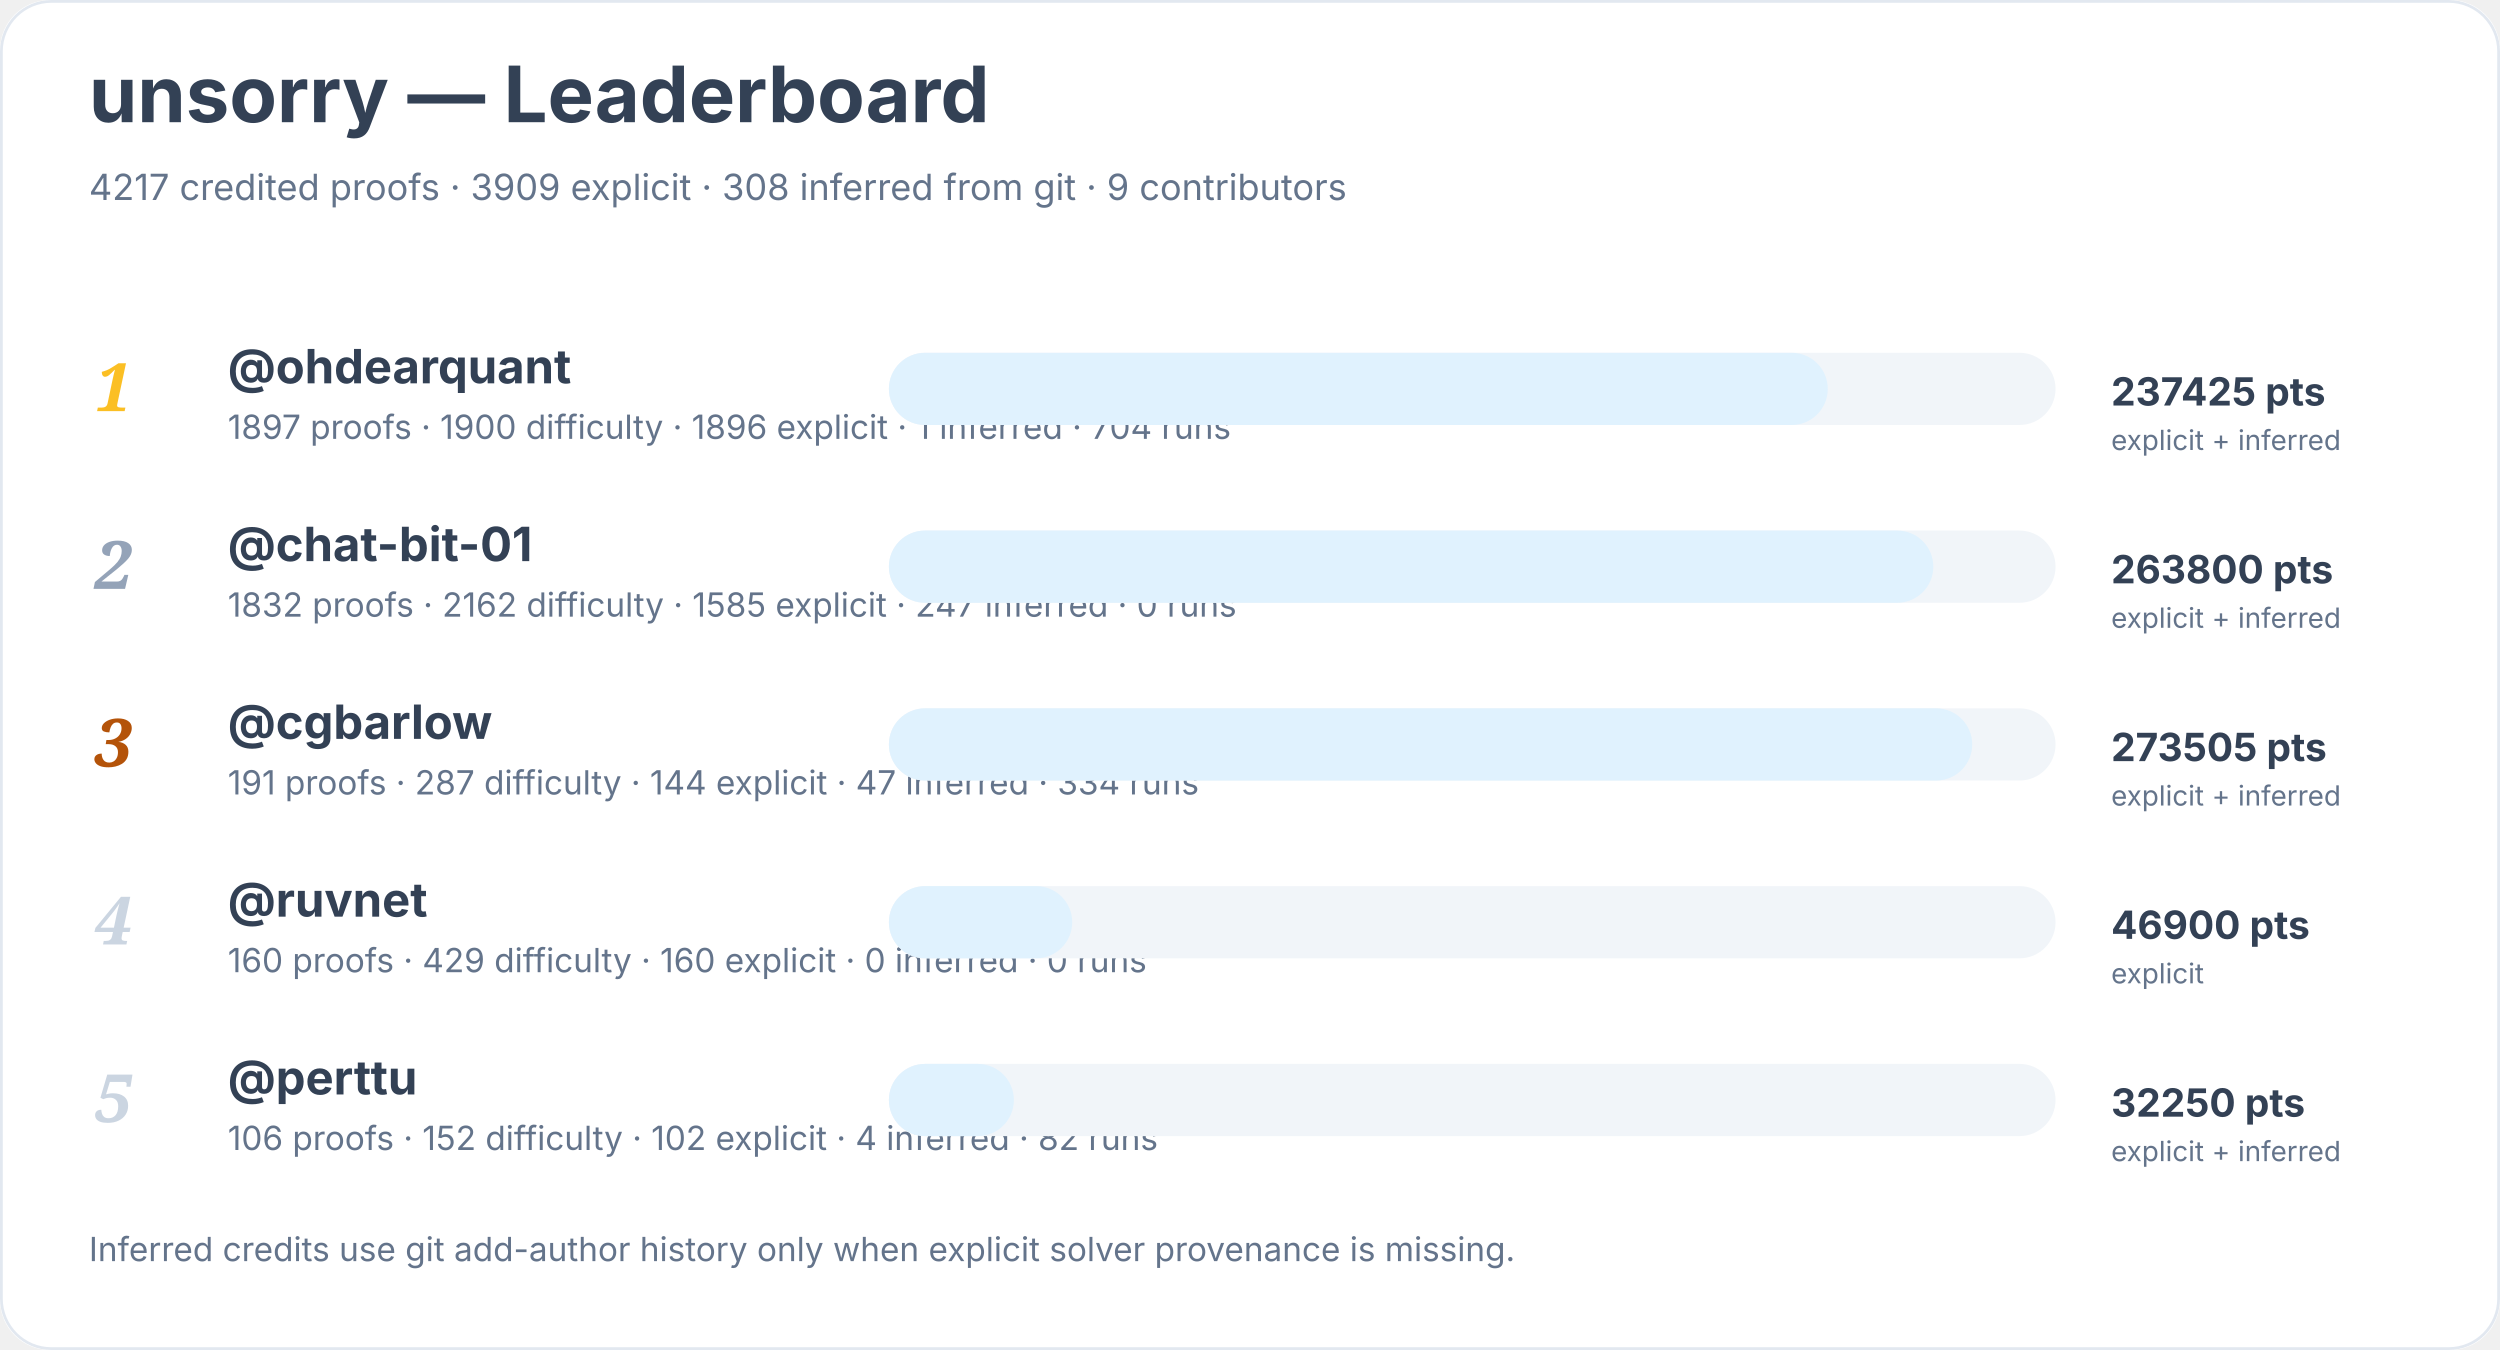
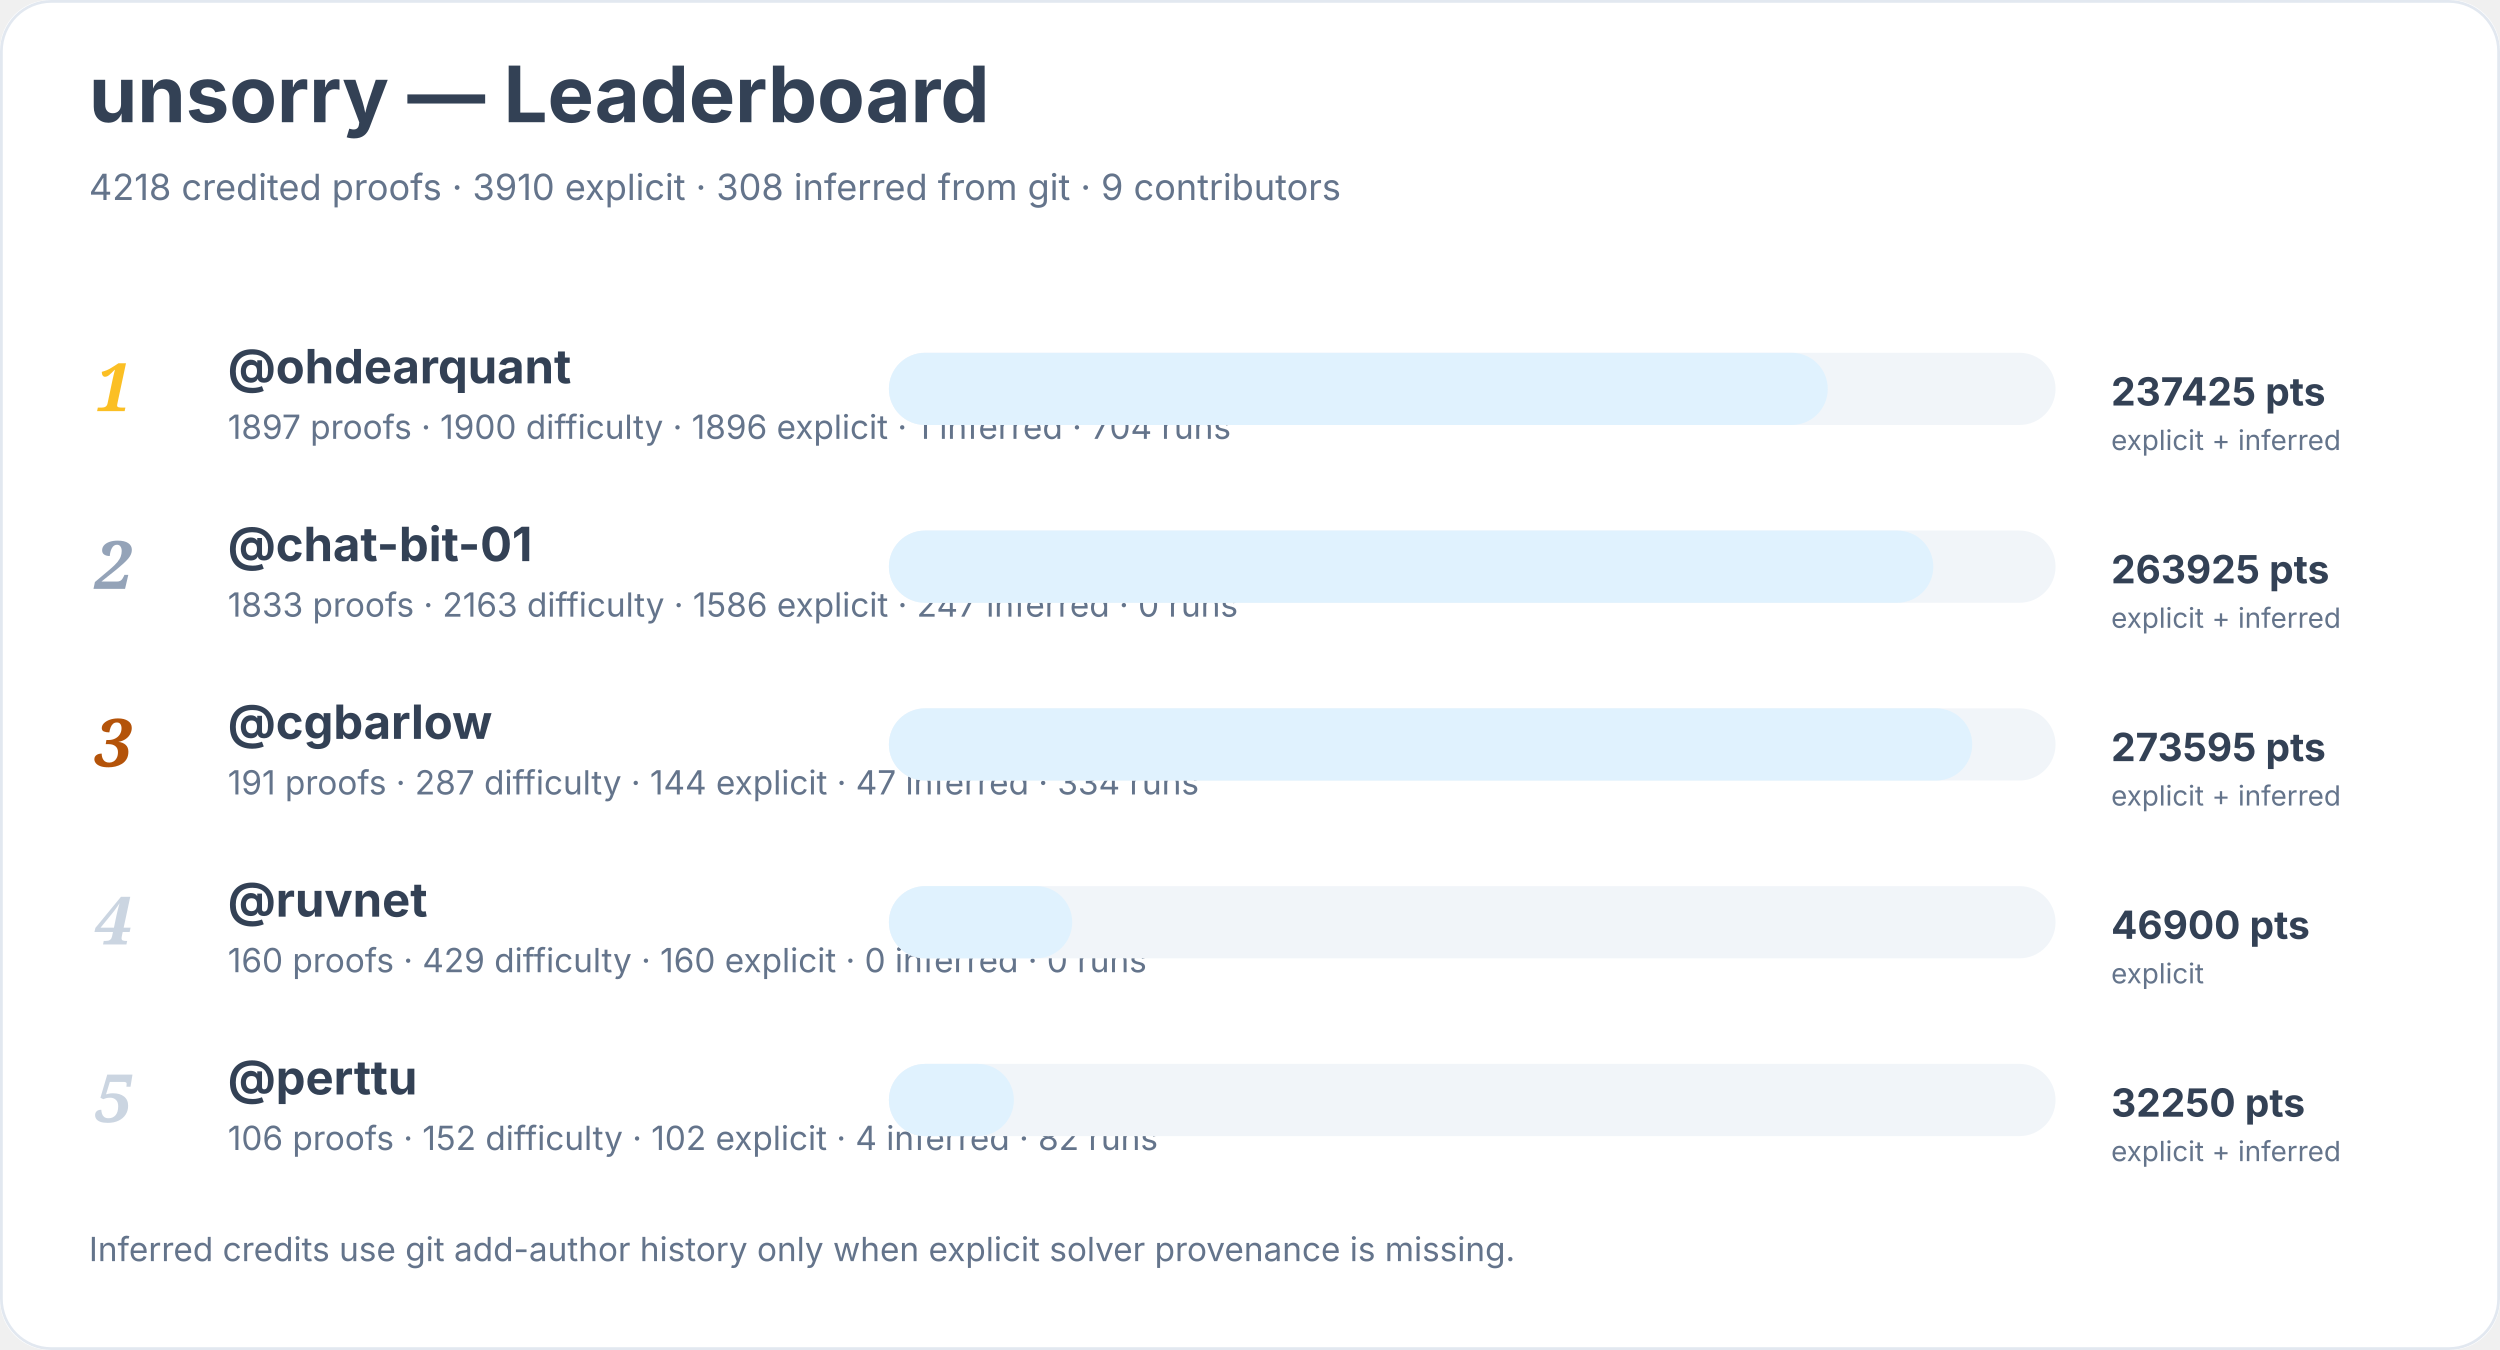
<svg xmlns="http://www.w3.org/2000/svg" width="900" height="486" viewBox="0 0 900 486" role="img" aria-labelledby="title desc">
  <rect width="900" height="100%" rx="18" fill="#ffffff" />
  <rect x="0.5" y="0.5" width="899" height="485" rx="18" fill="none" stroke="#e2e8f0" />
  <text x="32" y="44" font-family="Inter, system-ui, sans-serif" font-size="28" font-weight="700" fill="#334155">unsorry — Leaderboard</text>
-   <text x="32" y="72" font-family="Inter, system-ui, sans-serif" font-size="13" fill="#64748b">4217 credited proofs · 3909 explicit · 308 inferred from git · 9 contributors</text>
+   <text x="32" y="72" font-family="Inter, system-ui, sans-serif" font-size="13" fill="#64748b">4218 credited proofs · 3910 explicit · 308 inferred from git · 9 contributors</text>
  <text x="34" y="148" font-family="Georgia, serif" font-size="24" font-style="italic" font-weight="700" fill="#fbbf24">1</text>
  <a href="https://github.com/ohdearquant">
    <text x="82" y="138" font-family="Inter, system-ui, sans-serif" font-size="17" font-weight="650" fill="#334155">@ohdearquant</text>
  </a>
  <text x="82" y="158" font-family="Inter, system-ui, sans-serif" font-size="12" fill="#64748b">1897 proofs · 1900 difficulty · 1896 explicit · 1 inferred · 704 runs</text>
  <rect x="320" y="127" width="420" height="26" rx="13" fill="#f1f5f9" />
  <rect x="320" y="127" width="338" height="26" rx="13" fill="#e0f2fe" />
  <text x="760" y="146" font-family="Inter, system-ui, sans-serif" font-size="14" font-weight="700" fill="#334155">237425 pts</text>
  <text x="760" y="162" font-family="Inter, system-ui, sans-serif" font-size="10" fill="#64748b">explicit + inferred</text>
  <text x="34" y="212" font-family="Georgia, serif" font-size="24" font-style="italic" font-weight="700" fill="#94a3b8">2</text>
  <a href="https://github.com/chat-bit-01">
    <text x="82" y="202" font-family="Inter, system-ui, sans-serif" font-size="17" font-weight="650" fill="#334155">@chat-bit-01</text>
  </a>
-   <text x="82" y="222" font-family="Inter, system-ui, sans-serif" font-size="12" fill="#64748b">1832 proofs · 2162 difficulty · 1585 explicit · 247 inferred · 0 runs</text>
+   <text x="82" y="222" font-family="Inter, system-ui, sans-serif" font-size="12" fill="#64748b">1833 proofs · 2163 difficulty · 1586 explicit · 247 inferred · 0 runs</text>
  <rect x="320" y="191" width="420" height="26" rx="13" fill="#f1f5f9" />
  <rect x="320" y="191" width="376" height="26" rx="13" fill="#e0f2fe" />
-   <text x="760" y="210" font-family="Inter, system-ui, sans-serif" font-size="14" font-weight="700" fill="#334155">263800 pts</text>
+   <text x="760" y="210" font-family="Inter, system-ui, sans-serif" font-size="14" font-weight="700" fill="#334155">263925 pts</text>
  <text x="760" y="226" font-family="Inter, system-ui, sans-serif" font-size="10" fill="#64748b">explicit + inferred</text>
  <text x="34" y="276" font-family="Georgia, serif" font-size="24" font-style="italic" font-weight="700" fill="#b45309">3</text>
  <a href="https://github.com/cgbarlow">
    <text x="82" y="266" font-family="Inter, system-ui, sans-serif" font-size="17" font-weight="650" fill="#334155">@cgbarlow</text>
  </a>
  <text x="82" y="286" font-family="Inter, system-ui, sans-serif" font-size="12" fill="#64748b">191 proofs · 287 difficulty · 144 explicit · 47 inferred · 334 runs</text>
  <rect x="320" y="255" width="420" height="26" rx="13" fill="#f1f5f9" />
  <rect x="320" y="255" width="390" height="26" rx="13" fill="#e0f2fe" />
-   <text x="760" y="274" font-family="Inter, system-ui, sans-serif" font-size="14" font-weight="700" fill="#334155">273505 pts</text>
+   <text x="760" y="274" font-family="Inter, system-ui, sans-serif" font-size="14" font-weight="700" fill="#334155">273595 pts</text>
  <text x="760" y="290" font-family="Inter, system-ui, sans-serif" font-size="10" fill="#64748b">explicit + inferred</text>
  <text x="34" y="340" font-family="Georgia, serif" font-size="24" font-style="italic" font-weight="700" fill="#cbd5e1">4</text>
  <a href="https://github.com/ruvnet">
    <text x="82" y="330" font-family="Inter, system-ui, sans-serif" font-size="17" font-weight="650" fill="#334155">@ruvnet</text>
  </a>
  <text x="82" y="350" font-family="Inter, system-ui, sans-serif" font-size="12" fill="#64748b">160 proofs · 429 difficulty · 160 explicit · 0 inferred · 0 runs</text>
  <rect x="320" y="319" width="420" height="26" rx="13" fill="#f1f5f9" />
  <rect x="320" y="319" width="66" height="26" rx="13" fill="#e0f2fe" />
  <text x="760" y="338" font-family="Inter, system-ui, sans-serif" font-size="14" font-weight="700" fill="#334155">46900 pts</text>
  <text x="760" y="354" font-family="Inter, system-ui, sans-serif" font-size="10" fill="#64748b">explicit</text>
  <text x="34" y="404" font-family="Georgia, serif" font-size="24" font-style="italic" font-weight="700" fill="#cbd5e1">5</text>
  <a href="https://github.com/perttu">
    <text x="82" y="394" font-family="Inter, system-ui, sans-serif" font-size="17" font-weight="650" fill="#334155">@perttu</text>
  </a>
  <text x="82" y="414" font-family="Inter, system-ui, sans-serif" font-size="12" fill="#64748b">106 proofs · 152 difficulty · 102 explicit · 4 inferred · 82 runs</text>
  <rect x="320" y="383" width="420" height="26" rx="13" fill="#f1f5f9" />
  <rect x="320" y="383" width="45" height="26" rx="13" fill="#e0f2fe" />
  <text x="760" y="402" font-family="Inter, system-ui, sans-serif" font-size="14" font-weight="700" fill="#334155">32250 pts</text>
  <text x="760" y="418" font-family="Inter, system-ui, sans-serif" font-size="10" fill="#64748b">explicit + inferred</text>
  <text x="32" y="454" font-family="Inter, system-ui, sans-serif" font-size="12" fill="#64748b">Inferred credits use git add-author history only when explicit solver provenance is missing.</text>
</svg>
